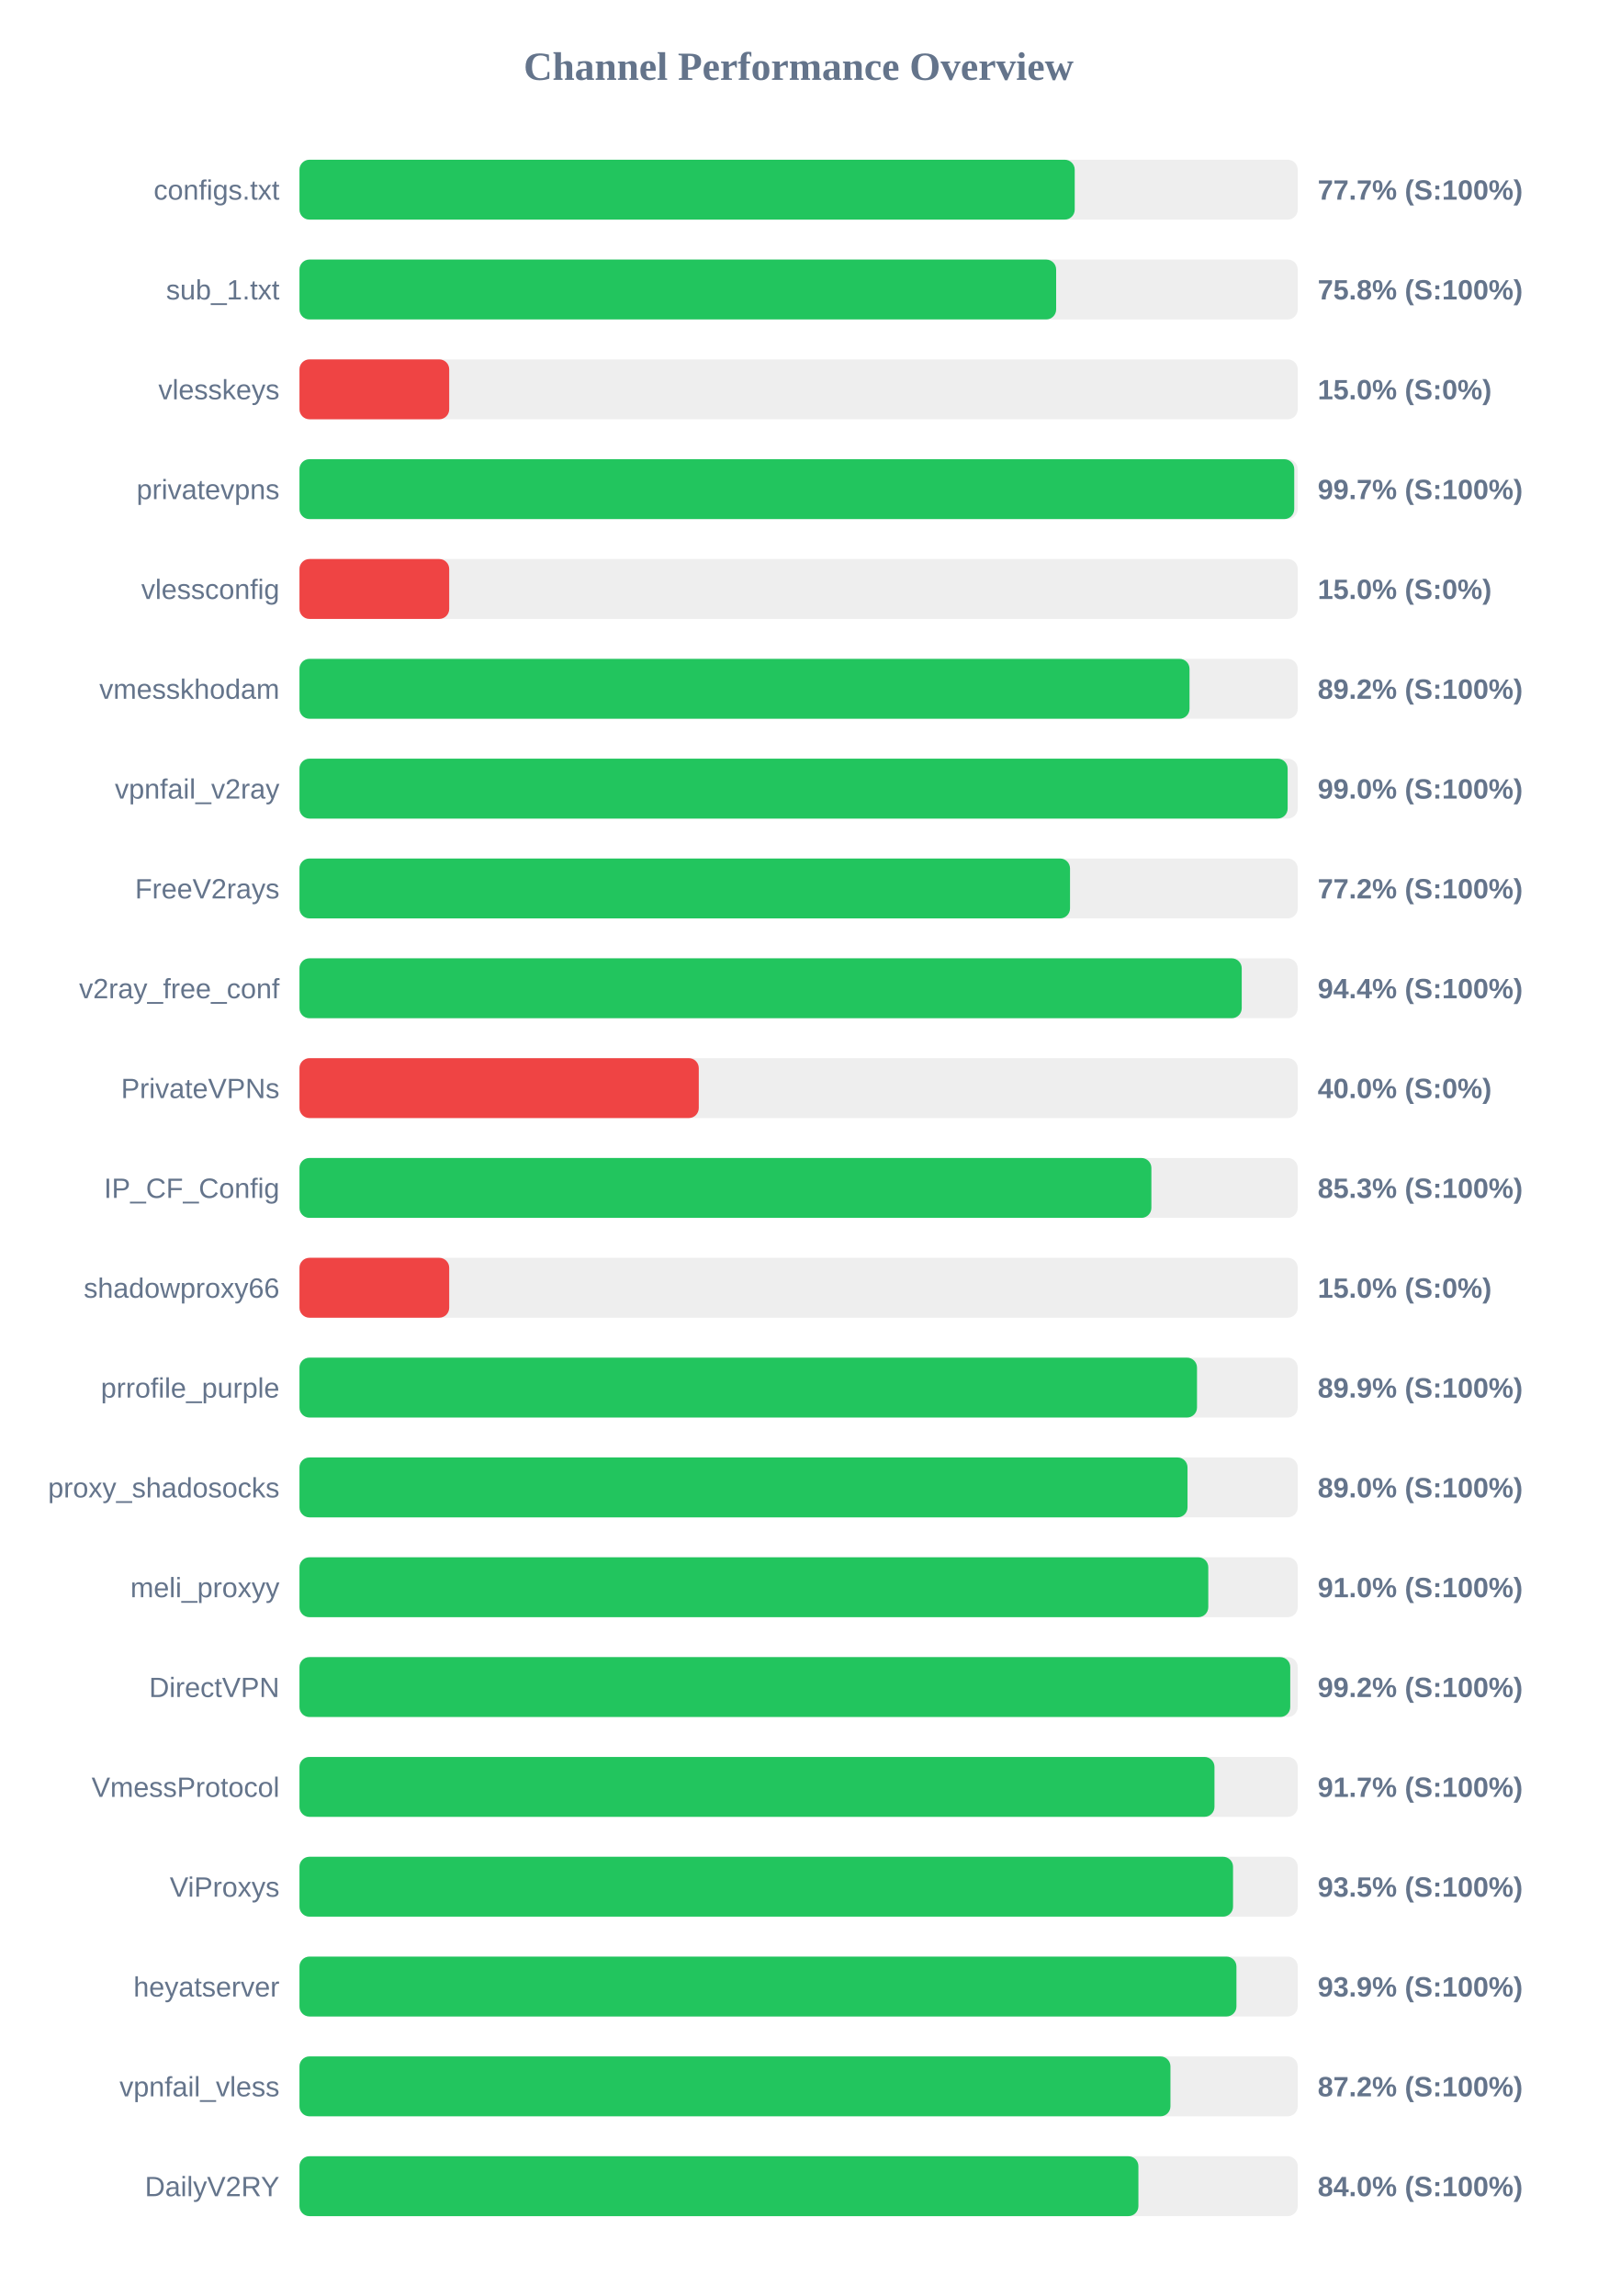
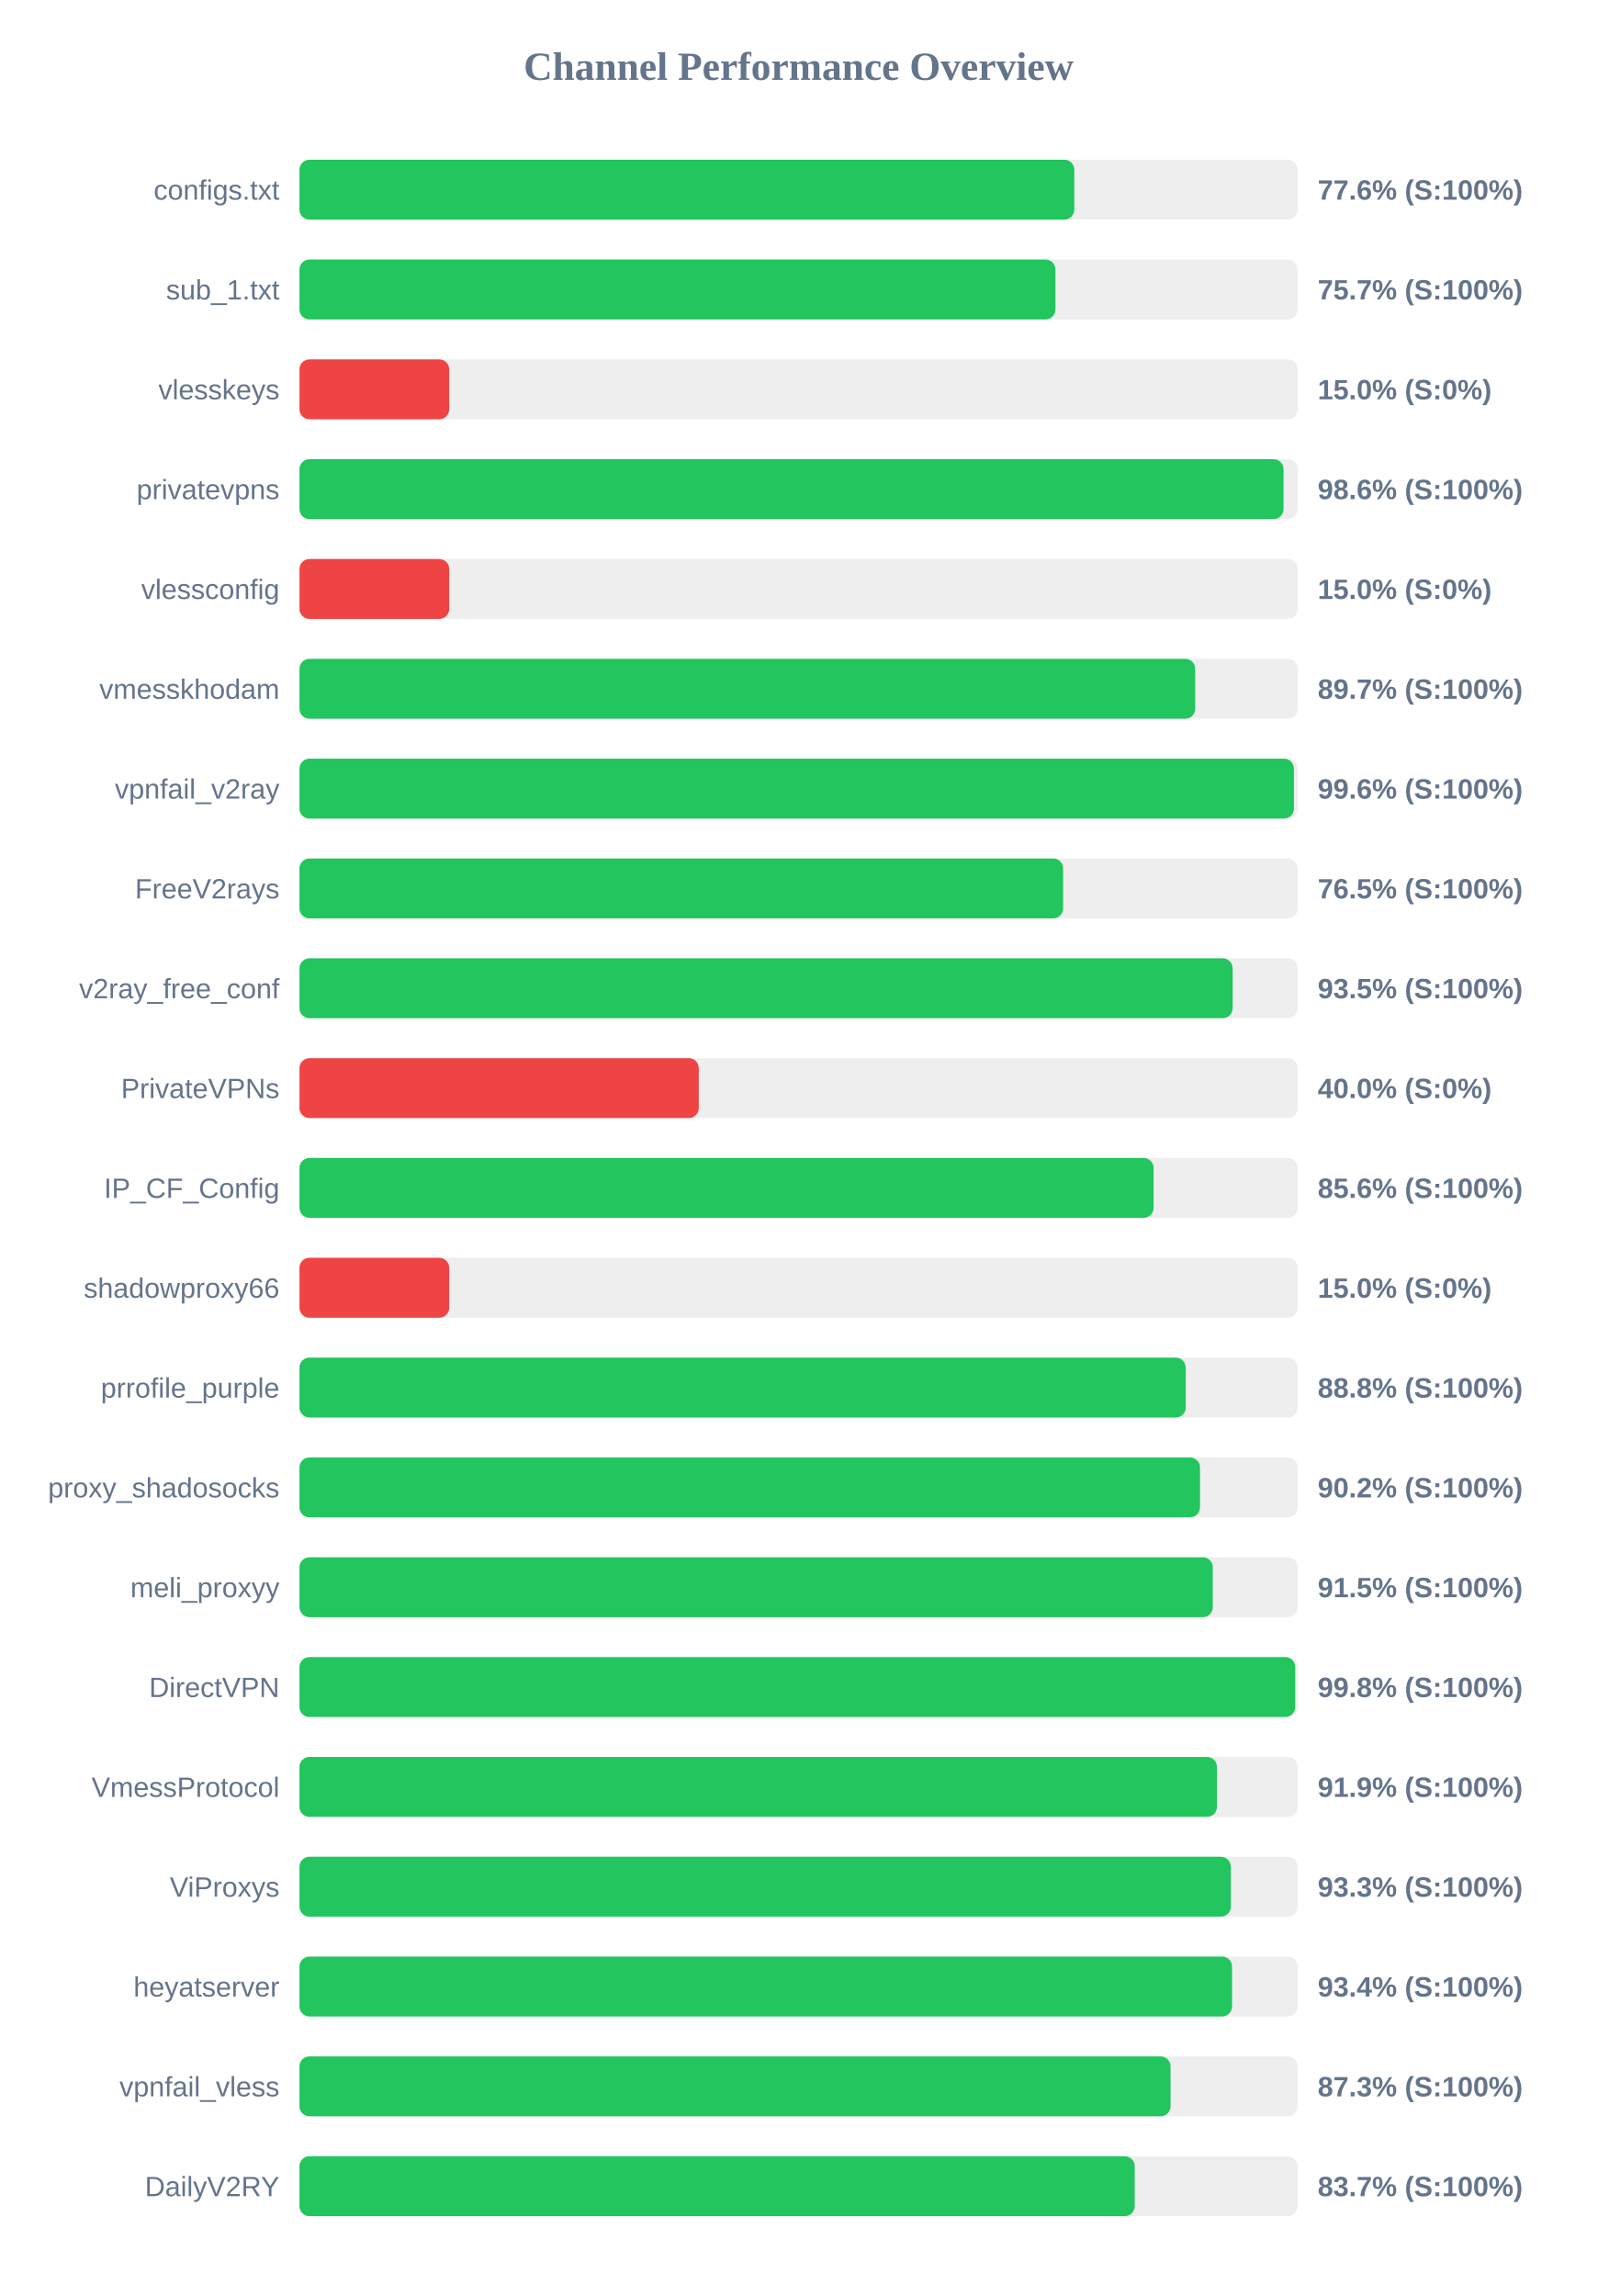
<svg xmlns="http://www.w3.org/2000/svg" width="800" height="1150" version="1.1">
  <style>
        .row { font: 14px Arial; fill: #64748b; }
        .score { font: bold 14px Arial; fill: #64748b; }
    </style>
  <text x="400" y="40" text-anchor="middle" font-size="20px" font-weight="bold" fill="#64748b">Channel Performance Overview</text>
  <rect x="150" y="80" width="500" height="30" fill="#eee" rx="5" />
-   <rect x="150" y="80" width="388.3" height="30" fill="#22c55e" rx="5" />
+   <rect x="150" y="80" width="388.1" height="30" fill="#22c55e" rx="5" />
  <text x="140" y="100" text-anchor="end" class="row">configs.txt</text>
-   <text x="660" y="100" text-anchor="start" class="score">77.7% (S:100%)</text>
+   <text x="660" y="100" text-anchor="start" class="score">77.6% (S:100%)</text>
  <rect x="150" y="130" width="500" height="30" fill="#eee" rx="5" />
-   <rect x="150" y="130" width="379.0" height="30" fill="#22c55e" rx="5" />
+   <rect x="150" y="130" width="378.65" height="30" fill="#22c55e" rx="5" />
  <text x="140" y="150" text-anchor="end" class="row">sub_1.txt</text>
-   <text x="660" y="150" text-anchor="start" class="score">75.8% (S:100%)</text>
+   <text x="660" y="150" text-anchor="start" class="score">75.7% (S:100%)</text>
  <rect x="150" y="180" width="500" height="30" fill="#eee" rx="5" />
  <rect x="150" y="180" width="75.0" height="30" fill="#ef4444" rx="5" />
  <text x="140" y="200" text-anchor="end" class="row">vlesskeys</text>
  <text x="660" y="200" text-anchor="start" class="score">15.0% (S:0%)</text>
  <rect x="150" y="230" width="500" height="30" fill="#eee" rx="5" />
-   <rect x="150" y="230" width="498.25" height="30" fill="#22c55e" rx="5" />
+   <rect x="150" y="230" width="492.9" height="30" fill="#22c55e" rx="5" />
  <text x="140" y="250" text-anchor="end" class="row">privatevpns</text>
-   <text x="660" y="250" text-anchor="start" class="score">99.7% (S:100%)</text>
+   <text x="660" y="250" text-anchor="start" class="score">98.6% (S:100%)</text>
  <rect x="150" y="280" width="500" height="30" fill="#eee" rx="5" />
  <rect x="150" y="280" width="75.0" height="30" fill="#ef4444" rx="5" />
  <text x="140" y="300" text-anchor="end" class="row">vlessconfig</text>
  <text x="660" y="300" text-anchor="start" class="score">15.0% (S:0%)</text>
  <rect x="150" y="330" width="500" height="30" fill="#eee" rx="5" />
-   <rect x="150" y="330" width="445.8" height="30" fill="#22c55e" rx="5" />
+   <rect x="150" y="330" width="448.65" height="30" fill="#22c55e" rx="5" />
  <text x="140" y="350" text-anchor="end" class="row">vmesskhodam</text>
-   <text x="660" y="350" text-anchor="start" class="score">89.2% (S:100%)</text>
+   <text x="660" y="350" text-anchor="start" class="score">89.7% (S:100%)</text>
  <rect x="150" y="380" width="500" height="30" fill="#eee" rx="5" />
-   <rect x="150" y="380" width="494.95" height="30" fill="#22c55e" rx="5" />
+   <rect x="150" y="380" width="498.1" height="30" fill="#22c55e" rx="5" />
  <text x="140" y="400" text-anchor="end" class="row">vpnfail_v2ray</text>
-   <text x="660" y="400" text-anchor="start" class="score">99.0% (S:100%)</text>
+   <text x="660" y="400" text-anchor="start" class="score">99.6% (S:100%)</text>
  <rect x="150" y="430" width="500" height="30" fill="#eee" rx="5" />
-   <rect x="150" y="430" width="385.95" height="30" fill="#22c55e" rx="5" />
+   <rect x="150" y="430" width="382.5" height="30" fill="#22c55e" rx="5" />
  <text x="140" y="450" text-anchor="end" class="row">FreeV2rays</text>
-   <text x="660" y="450" text-anchor="start" class="score">77.2% (S:100%)</text>
+   <text x="660" y="450" text-anchor="start" class="score">76.5% (S:100%)</text>
  <rect x="150" y="480" width="500" height="30" fill="#eee" rx="5" />
-   <rect x="150" y="480" width="471.95" height="30" fill="#22c55e" rx="5" />
+   <rect x="150" y="480" width="467.4" height="30" fill="#22c55e" rx="5" />
  <text x="140" y="500" text-anchor="end" class="row">v2ray_free_conf</text>
-   <text x="660" y="500" text-anchor="start" class="score">94.4% (S:100%)</text>
+   <text x="660" y="500" text-anchor="start" class="score">93.5% (S:100%)</text>
  <rect x="150" y="530" width="500" height="30" fill="#eee" rx="5" />
  <rect x="150" y="530" width="200.0" height="30" fill="#ef4444" rx="5" />
  <text x="140" y="550" text-anchor="end" class="row">PrivateVPNs</text>
  <text x="660" y="550" text-anchor="start" class="score">40.0% (S:0%)</text>
  <rect x="150" y="580" width="500" height="30" fill="#eee" rx="5" />
-   <rect x="150" y="580" width="426.7" height="30" fill="#22c55e" rx="5" />
+   <rect x="150" y="580" width="427.8" height="30" fill="#22c55e" rx="5" />
  <text x="140" y="600" text-anchor="end" class="row">IP_CF_Config</text>
-   <text x="660" y="600" text-anchor="start" class="score">85.3% (S:100%)</text>
+   <text x="660" y="600" text-anchor="start" class="score">85.6% (S:100%)</text>
  <rect x="150" y="630" width="500" height="30" fill="#eee" rx="5" />
  <rect x="150" y="630" width="75.0" height="30" fill="#ef4444" rx="5" />
  <text x="140" y="650" text-anchor="end" class="row">shadowproxy66</text>
  <text x="660" y="650" text-anchor="start" class="score">15.0% (S:0%)</text>
  <rect x="150" y="680" width="500" height="30" fill="#eee" rx="5" />
-   <rect x="150" y="680" width="449.55" height="30" fill="#22c55e" rx="5" />
+   <rect x="150" y="680" width="443.9" height="30" fill="#22c55e" rx="5" />
  <text x="140" y="700" text-anchor="end" class="row">prrofile_purple</text>
-   <text x="660" y="700" text-anchor="start" class="score">89.9% (S:100%)</text>
+   <text x="660" y="700" text-anchor="start" class="score">88.8% (S:100%)</text>
  <rect x="150" y="730" width="500" height="30" fill="#eee" rx="5" />
-   <rect x="150" y="730" width="444.8" height="30" fill="#22c55e" rx="5" />
+   <rect x="150" y="730" width="451.05" height="30" fill="#22c55e" rx="5" />
  <text x="140" y="750" text-anchor="end" class="row">proxy_shadosocks</text>
-   <text x="660" y="750" text-anchor="start" class="score">89.0% (S:100%)</text>
+   <text x="660" y="750" text-anchor="start" class="score">90.2% (S:100%)</text>
  <rect x="150" y="780" width="500" height="30" fill="#eee" rx="5" />
-   <rect x="150" y="780" width="455.2" height="30" fill="#22c55e" rx="5" />
+   <rect x="150" y="780" width="457.45" height="30" fill="#22c55e" rx="5" />
  <text x="140" y="800" text-anchor="end" class="row">meli_proxyy</text>
-   <text x="660" y="800" text-anchor="start" class="score">91.0% (S:100%)</text>
+   <text x="660" y="800" text-anchor="start" class="score">91.5% (S:100%)</text>
  <rect x="150" y="830" width="500" height="30" fill="#eee" rx="5" />
-   <rect x="150" y="830" width="496.25" height="30" fill="#22c55e" rx="5" />
+   <rect x="150" y="830" width="498.75" height="30" fill="#22c55e" rx="5" />
  <text x="140" y="850" text-anchor="end" class="row">DirectVPN</text>
-   <text x="660" y="850" text-anchor="start" class="score">99.2% (S:100%)</text>
+   <text x="660" y="850" text-anchor="start" class="score">99.8% (S:100%)</text>
  <rect x="150" y="880" width="500" height="30" fill="#eee" rx="5" />
-   <rect x="150" y="880" width="458.3" height="30" fill="#22c55e" rx="5" />
+   <rect x="150" y="880" width="459.55" height="30" fill="#22c55e" rx="5" />
  <text x="140" y="900" text-anchor="end" class="row">VmessProtocol</text>
-   <text x="660" y="900" text-anchor="start" class="score">91.7% (S:100%)</text>
+   <text x="660" y="900" text-anchor="start" class="score">91.9% (S:100%)</text>
  <rect x="150" y="930" width="500" height="30" fill="#eee" rx="5" />
-   <rect x="150" y="930" width="467.6" height="30" fill="#22c55e" rx="5" />
+   <rect x="150" y="930" width="466.5" height="30" fill="#22c55e" rx="5" />
  <text x="140" y="950" text-anchor="end" class="row">ViProxys</text>
-   <text x="660" y="950" text-anchor="start" class="score">93.5% (S:100%)</text>
+   <text x="660" y="950" text-anchor="start" class="score">93.3% (S:100%)</text>
  <rect x="150" y="980" width="500" height="30" fill="#eee" rx="5" />
-   <rect x="150" y="980" width="469.3" height="30" fill="#22c55e" rx="5" />
+   <rect x="150" y="980" width="467.1" height="30" fill="#22c55e" rx="5" />
  <text x="140" y="1000" text-anchor="end" class="row">heyatserver</text>
-   <text x="660" y="1000" text-anchor="start" class="score">93.9% (S:100%)</text>
+   <text x="660" y="1000" text-anchor="start" class="score">93.4% (S:100%)</text>
  <rect x="150" y="1030" width="500" height="30" fill="#eee" rx="5" />
-   <rect x="150" y="1030" width="436.25" height="30" fill="#22c55e" rx="5" />
+   <rect x="150" y="1030" width="436.3" height="30" fill="#22c55e" rx="5" />
  <text x="140" y="1050" text-anchor="end" class="row">vpnfail_vless</text>
-   <text x="660" y="1050" text-anchor="start" class="score">87.2% (S:100%)</text>
+   <text x="660" y="1050" text-anchor="start" class="score">87.3% (S:100%)</text>
  <rect x="150" y="1080" width="500" height="30" fill="#eee" rx="5" />
-   <rect x="150" y="1080" width="420.2" height="30" fill="#22c55e" rx="5" />
+   <rect x="150" y="1080" width="418.35" height="30" fill="#22c55e" rx="5" />
  <text x="140" y="1100" text-anchor="end" class="row">DailyV2RY</text>
-   <text x="660" y="1100" text-anchor="start" class="score">84.0% (S:100%)</text>
+   <text x="660" y="1100" text-anchor="start" class="score">83.7% (S:100%)</text>
</svg>
